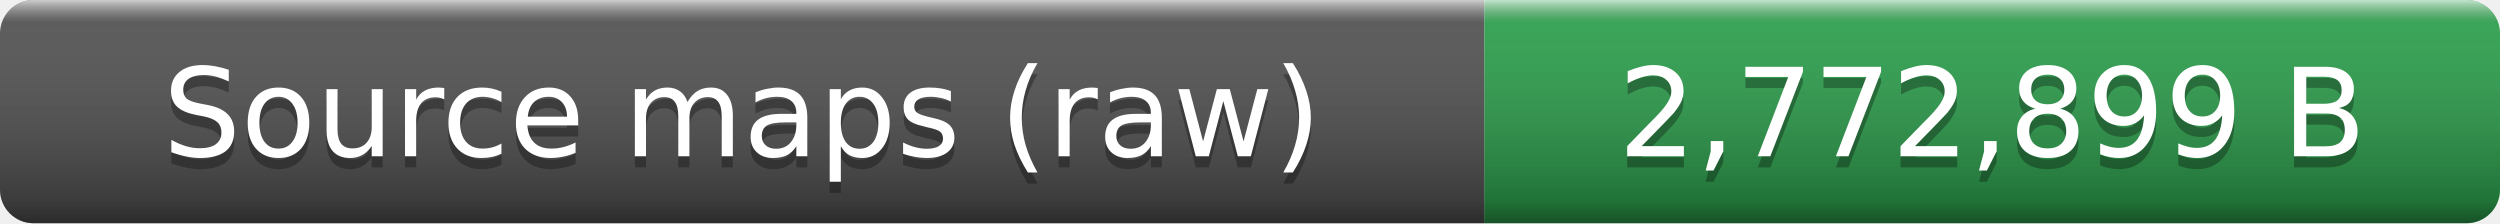
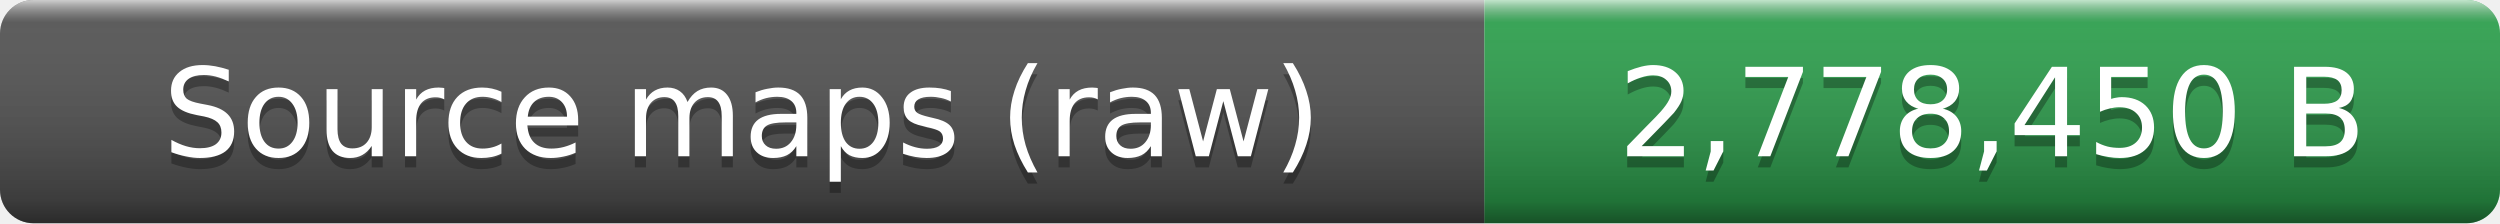
- <svg xmlns="http://www.w3.org/2000/svg" width="224" height="20" role="img" aria-label="Source maps (raw): 2,772,899 B">
+ <svg xmlns="http://www.w3.org/2000/svg" width="224" height="20" role="img" aria-label="Source maps (raw): 2,778,450 B">
  <linearGradient id="smooth" x2="0" y2="100%">
    <stop offset="0" stop-color="#fff" stop-opacity=".7" />
    <stop offset=".1" stop-color="#aaa" stop-opacity=".1" />
    <stop offset=".9" stop-opacity=".3" />
    <stop offset="1" stop-opacity=".5" />
  </linearGradient>
  <clipPath id="round">
    <rect width="224" height="20" rx="3" fill="#fff" />
  </clipPath>
  <g clip-path="url(#round)">
    <rect width="133" height="20" fill="#555" />
    <rect x="133" width="91" height="20" fill="#2ea44f" />
    <rect width="224" height="20" fill="url(#smooth)" />
  </g>
  <g fill="#fff" text-anchor="middle" font-family="Verdana,Geneva,DejaVu Sans,sans-serif" font-size="11">
    <text x="66.5" y="15" fill="#010101" fill-opacity=".3">Source maps (raw)</text>
    <text x="66.5" y="14">Source maps (raw)</text>
-     <text x="178.5" y="15" fill="#010101" fill-opacity=".3">2,772,899 B</text>
-     <text x="178.5" y="14">2,772,899 B</text>
+     <text x="178.5" y="15" fill="#010101" fill-opacity=".3">2,778,450 B</text>
+     <text x="178.5" y="14">2,778,450 B</text>
  </g>
</svg>
